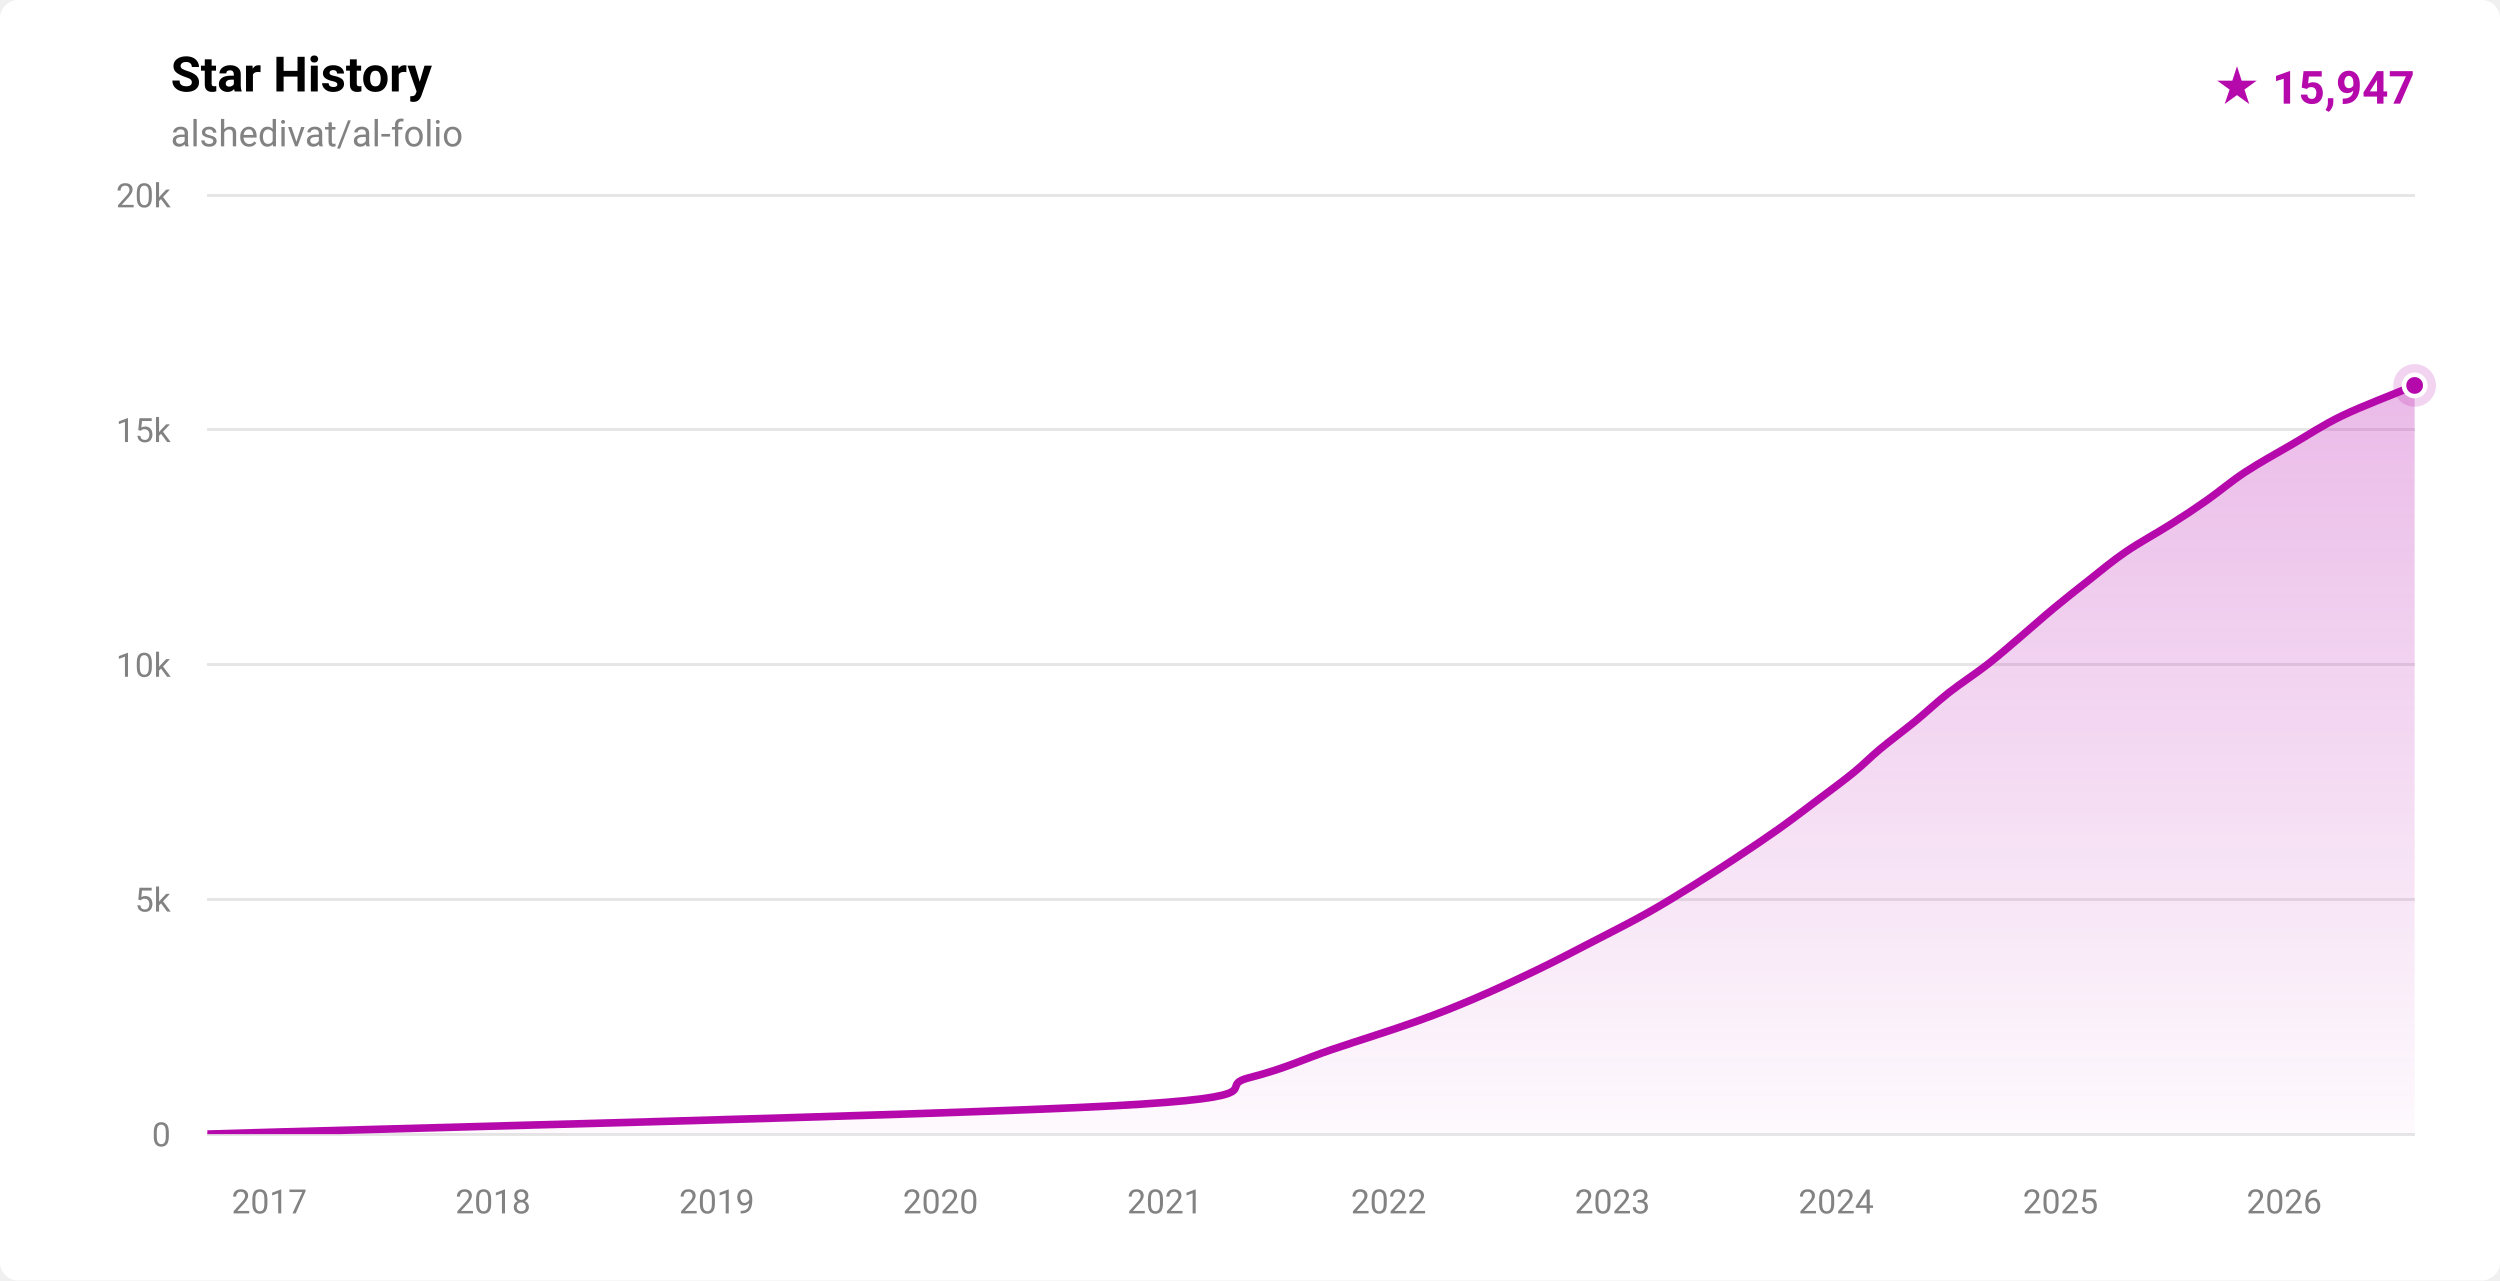
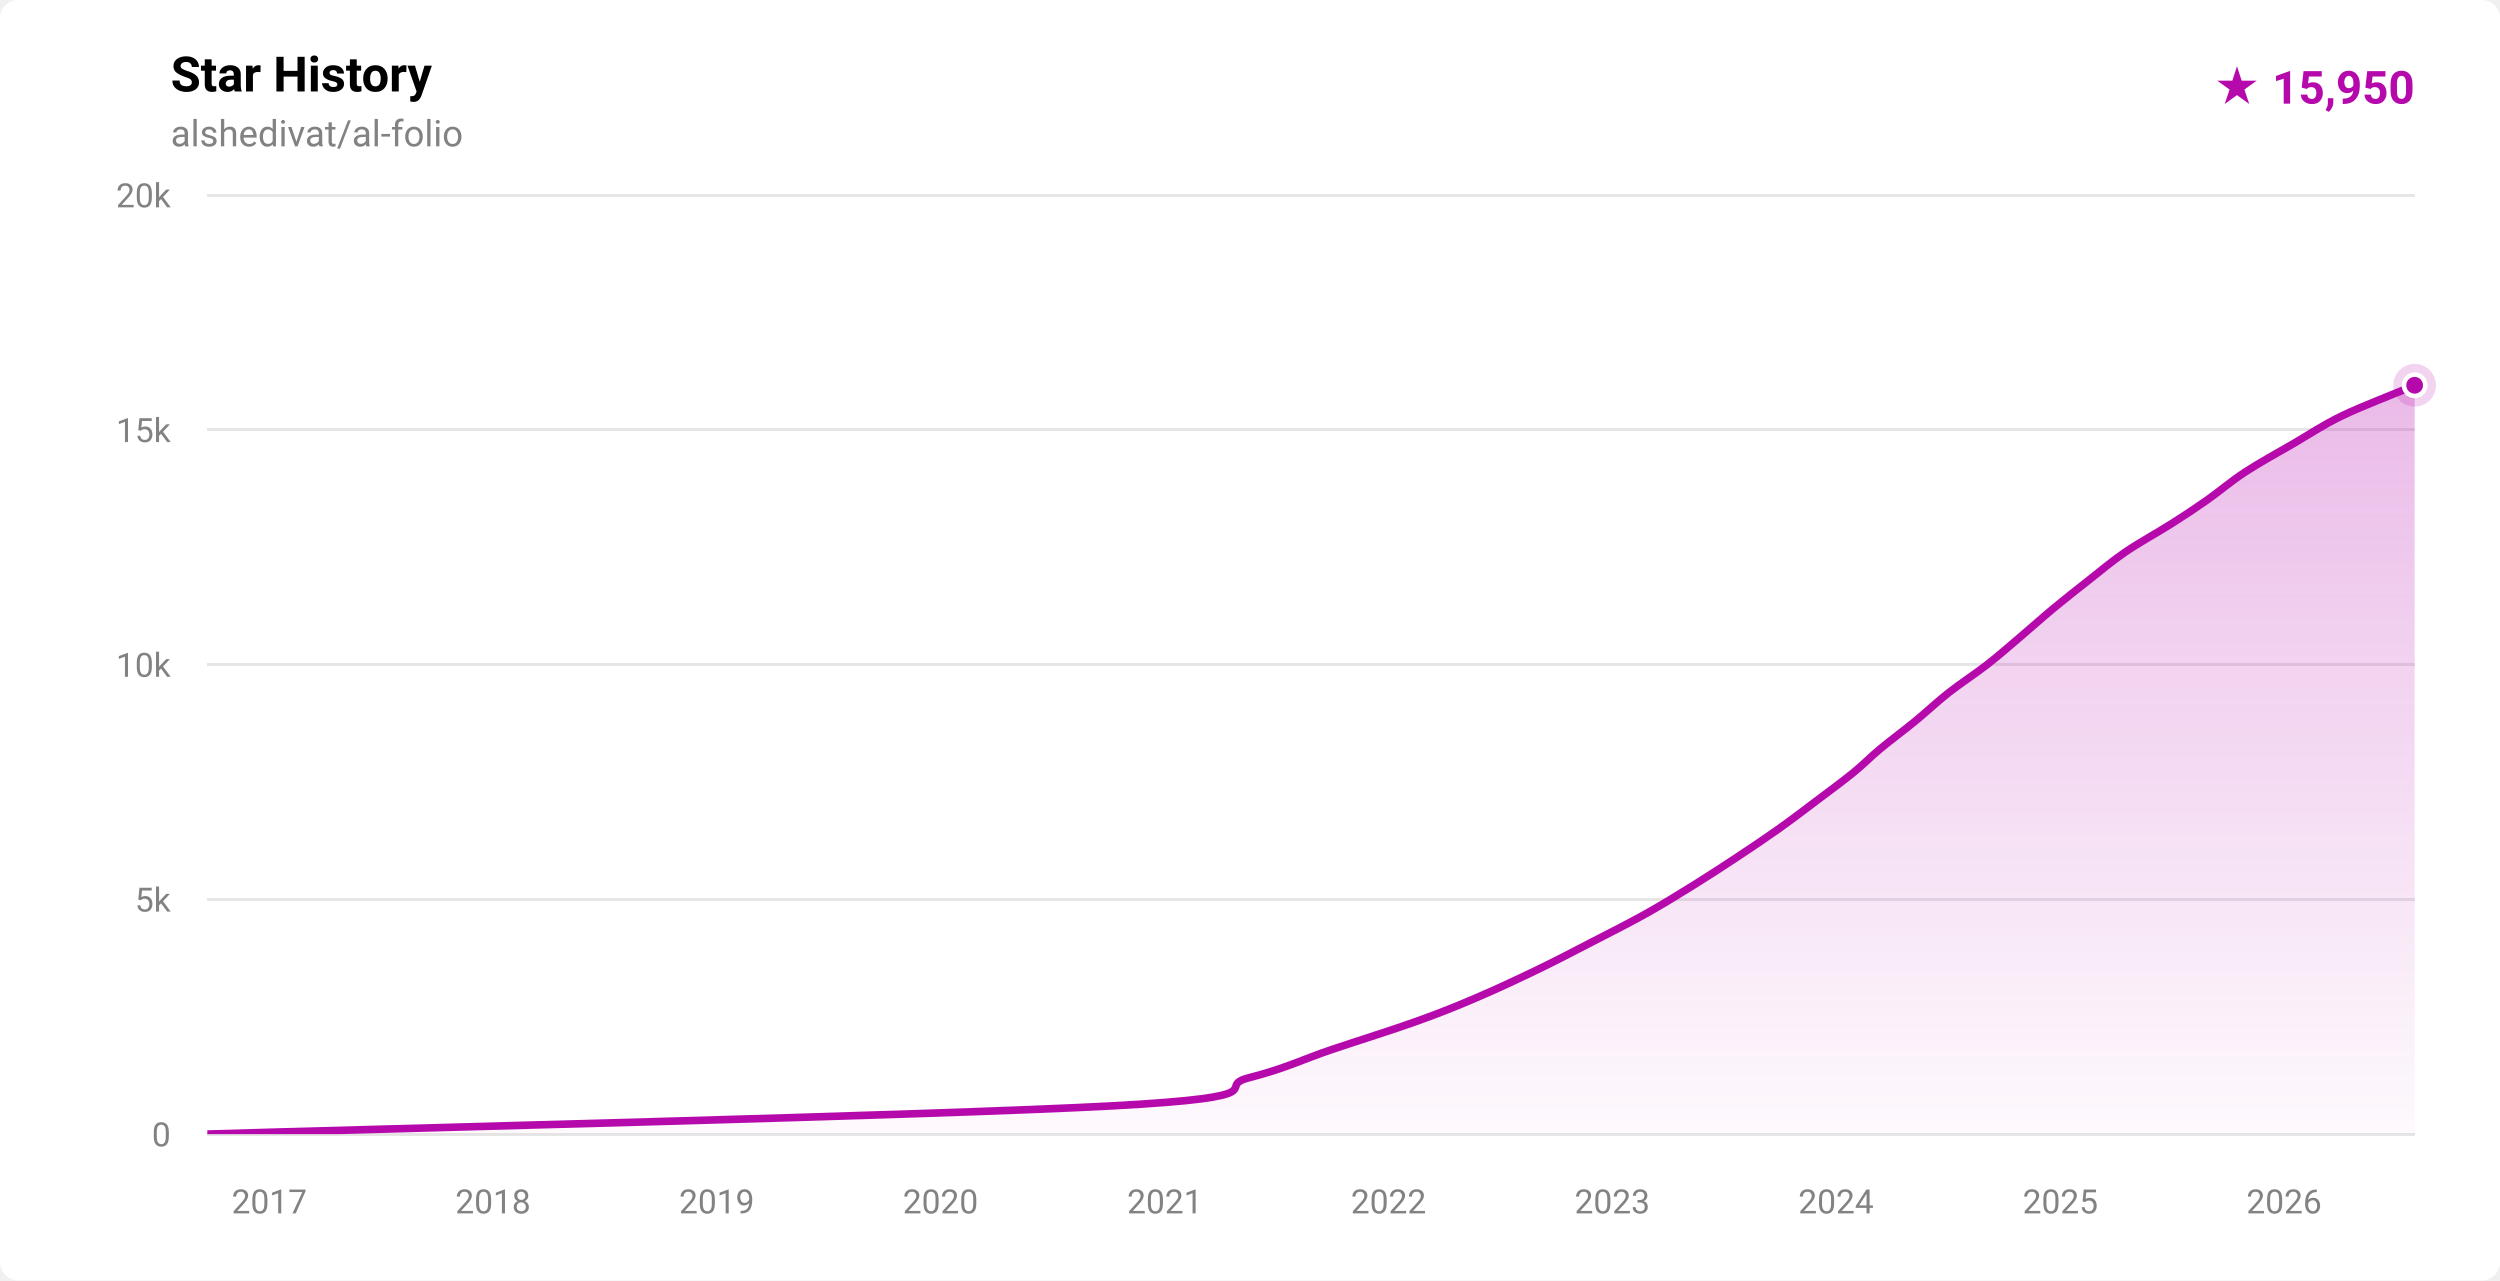
- <svg xmlns="http://www.w3.org/2000/svg" width="820" height="420" viewBox="0 0 820 420" role="img" aria-label="Star history for alshedivat/al-folio: 15947 stars">
+ <svg xmlns="http://www.w3.org/2000/svg" width="820" height="420" viewBox="0 0 820 420" role="img" aria-label="Star history for alshedivat/al-folio: 15950 stars">
  <defs>
    <linearGradient id="fill-light" x1="0" y1="0" x2="0" y2="1">
      <stop offset="0%" stop-color="rgba(181,9,172,0.28)" />
      <stop offset="100%" stop-color="rgba(181,9,172,0.02)" />
    </linearGradient>
    <clipPath id="plot-light">
      <rect x="68" y="64" width="724" height="308" />
    </clipPath>
  </defs>
  <style>
    .ttl { font: 600 16px -apple-system,BlinkMacSystemFont,'Segoe UI',Roboto,'Helvetica Neue',Arial,sans-serif; fill: #000000; }
    .sub { font: 400 12px -apple-system,BlinkMacSystemFont,'Segoe UI',Roboto,'Helvetica Neue',Arial,sans-serif; fill: #828282; }
    .ax  { font: 400 11px -apple-system,BlinkMacSystemFont,'Segoe UI',Roboto,'Helvetica Neue',Arial,sans-serif; fill: #828282; }
    .tot { font: 700 15px -apple-system,BlinkMacSystemFont,'Segoe UI',Roboto,'Helvetica Neue',Arial,sans-serif; fill: #b509ac; }
  </style>
  <rect width="820" height="420" fill="#ffffff" rx="6" />
  <text x="56" y="30" class="ttl">Star History</text>
  <text x="56" y="48" class="sub">alshedivat/al-folio</text>
-   <text x="792" y="34" text-anchor="end" class="tot">★ 15,947</text>
+   <text x="792" y="34" text-anchor="end" class="tot">★ 15,950</text>
  <g stroke="rgba(0,0,0,0.10)" stroke-width="1" shape-rendering="crispEdges">
    <line x1="68" y1="372.00" x2="792" y2="372.00" />
    <line x1="68" y1="295.00" x2="792" y2="295.00" />
    <line x1="68" y1="218.00" x2="792" y2="218.00" />
    <line x1="68" y1="141.00" x2="792" y2="141.00" />
    <line x1="68" y1="64.00" x2="792" y2="64.00" />
  </g>
  <g>
    <text x="56" y="376.00" text-anchor="end" class="ax">0</text>
    <text x="56" y="299.00" text-anchor="end" class="ax">5k</text>
    <text x="56" y="222.00" text-anchor="end" class="ax">10k</text>
    <text x="56" y="145.00" text-anchor="end" class="ax">15k</text>
    <text x="56" y="68.00" text-anchor="end" class="ax">20k</text>
  </g>
  <g>
    <text x="88.33" y="398" text-anchor="middle" class="ax">2017</text>
-     <text x="161.72" y="398" text-anchor="middle" class="ax">2018</text>
-     <text x="235.11" y="398" text-anchor="middle" class="ax">2019</text>
-     <text x="308.49" y="398" text-anchor="middle" class="ax">2020</text>
-     <text x="382.08" y="398" text-anchor="middle" class="ax">2021</text>
-     <text x="455.47" y="398" text-anchor="middle" class="ax">2022</text>
-     <text x="528.86" y="398" text-anchor="middle" class="ax">2023</text>
-     <text x="602.24" y="398" text-anchor="middle" class="ax">2024</text>
-     <text x="675.83" y="398" text-anchor="middle" class="ax">2025</text>
-     <text x="749.22" y="398" text-anchor="middle" class="ax">2026</text>
+     <text x="161.71" y="398" text-anchor="middle" class="ax">2018</text>
+     <text x="235.09" y="398" text-anchor="middle" class="ax">2019</text>
+     <text x="308.48" y="398" text-anchor="middle" class="ax">2020</text>
+     <text x="382.06" y="398" text-anchor="middle" class="ax">2021</text>
+     <text x="455.44" y="398" text-anchor="middle" class="ax">2022</text>
+     <text x="528.82" y="398" text-anchor="middle" class="ax">2023</text>
+     <text x="602.20" y="398" text-anchor="middle" class="ax">2024</text>
+     <text x="675.79" y="398" text-anchor="middle" class="ax">2025</text>
+     <text x="749.17" y="398" text-anchor="middle" class="ax">2026</text>
  </g>
  <g clip-path="url(#plot-light)">
-     <path d="M 68.00,371.98 C 117.43,370.44 307.64,365.82 364.58,362.74 C 421.53,359.66 397.66,356.58 409.70,353.50 C 421.74,350.42 427.67,347.34 436.82,344.26 C 445.96,341.18 456.69,337.85 464.58,335.02 C 472.47,332.20 477.53,330.15 484.14,327.32 C 490.76,324.50 497.87,321.16 504.26,318.08 C 510.65,315.00 516.50,311.92 522.46,308.84 C 528.43,305.76 534.56,302.68 540.06,299.60 C 545.57,296.52 550.52,293.44 555.48,290.36 C 560.44,287.28 565.17,284.20 569.82,281.12 C 574.48,278.04 579.08,274.96 583.42,271.88 C 587.76,268.80 591.77,265.72 595.86,262.64 C 599.95,259.56 604.49,256.23 607.96,253.40 C 611.43,250.58 613.26,248.53 616.66,245.70 C 620.05,242.88 624.57,239.54 628.33,236.46 C 632.08,233.38 635.27,230.30 639.18,227.22 C 643.10,224.14 647.88,221.06 651.84,217.98 C 655.79,214.90 659.26,211.82 662.89,208.74 C 666.52,205.66 669.92,202.58 673.64,199.50 C 677.35,196.42 681.26,193.34 685.19,190.26 C 689.11,187.18 692.69,184.10 697.21,181.02 C 701.72,177.94 707.84,174.61 712.28,171.78 C 716.72,168.96 719.84,166.91 723.86,164.08 C 727.89,161.26 731.72,157.92 736.42,154.84 C 741.11,151.76 746.75,148.68 752.05,145.60 C 757.35,142.52 761.84,139.44 768.22,136.36 C 774.60,133.28 786.39,128.78 790.35,127.12 C 794.32,125.47 791.73,126.53 792.00,126.42 L 792.00,372.00 L 68.00,372.00 Z" fill="url(#fill-light)" />
-     <path d="M 68.00,371.98 C 117.43,370.44 307.64,365.82 364.58,362.74 C 421.53,359.66 397.66,356.58 409.70,353.50 C 421.74,350.42 427.67,347.34 436.82,344.26 C 445.96,341.18 456.69,337.85 464.58,335.02 C 472.47,332.20 477.53,330.15 484.14,327.32 C 490.76,324.50 497.87,321.16 504.26,318.08 C 510.65,315.00 516.50,311.92 522.46,308.84 C 528.43,305.76 534.56,302.68 540.06,299.60 C 545.57,296.52 550.52,293.44 555.48,290.36 C 560.44,287.28 565.17,284.20 569.82,281.12 C 574.48,278.04 579.08,274.96 583.42,271.88 C 587.76,268.80 591.77,265.72 595.86,262.64 C 599.95,259.56 604.49,256.23 607.96,253.40 C 611.43,250.58 613.26,248.53 616.66,245.70 C 620.05,242.88 624.57,239.54 628.33,236.46 C 632.08,233.38 635.27,230.30 639.18,227.22 C 643.10,224.14 647.88,221.06 651.84,217.98 C 655.79,214.90 659.26,211.82 662.89,208.74 C 666.52,205.66 669.92,202.58 673.64,199.50 C 677.35,196.42 681.26,193.34 685.19,190.26 C 689.11,187.18 692.69,184.10 697.21,181.02 C 701.72,177.94 707.84,174.61 712.28,171.78 C 716.72,168.96 719.84,166.91 723.86,164.08 C 727.89,161.26 731.72,157.92 736.42,154.84 C 741.11,151.76 746.75,148.68 752.05,145.60 C 757.35,142.52 761.84,139.44 768.22,136.36 C 774.60,133.28 786.39,128.78 790.35,127.12 C 794.32,125.47 791.73,126.53 792.00,126.42" fill="none" stroke="#b509ac" stroke-width="2.5" stroke-linecap="round" stroke-linejoin="round" />
+     <path d="M 68.00,371.98 C 117.43,370.44 307.62,365.82 364.56,362.74 C 421.51,359.66 397.63,356.58 409.67,353.50 C 421.71,350.42 427.64,347.34 436.79,344.26 C 445.94,341.18 456.66,337.85 464.55,335.02 C 472.44,332.20 477.50,330.15 484.11,327.32 C 490.73,324.50 497.84,321.16 504.23,318.08 C 510.61,315.00 516.46,311.92 522.43,308.84 C 528.40,305.76 534.53,302.68 540.03,299.60 C 545.53,296.52 550.49,293.44 555.45,290.36 C 560.41,287.28 565.13,284.20 569.79,281.12 C 574.44,278.04 579.04,274.96 583.38,271.88 C 587.72,268.80 591.73,265.72 595.82,262.64 C 599.91,259.56 604.45,256.23 607.92,253.40 C 611.39,250.58 613.22,248.53 616.62,245.70 C 620.01,242.88 624.53,239.54 628.28,236.46 C 632.04,233.38 635.22,230.30 639.14,227.22 C 643.06,224.14 647.84,221.06 651.79,217.98 C 655.74,214.90 659.21,211.82 662.85,208.74 C 666.48,205.66 669.88,202.58 673.60,199.50 C 677.32,196.42 681.23,193.34 685.16,190.26 C 689.09,187.18 692.66,184.10 697.17,181.02 C 701.69,177.94 707.80,174.61 712.24,171.78 C 716.68,168.96 719.80,166.91 723.83,164.08 C 727.85,161.26 731.68,157.92 736.39,154.84 C 741.09,151.76 746.77,148.68 752.08,145.60 C 757.38,142.52 761.86,139.44 768.23,136.36 C 774.61,133.28 786.34,128.79 790.30,127.12 C 794.26,125.46 791.72,126.50 792.00,126.37 L 792.00,372.00 L 68.00,372.00 Z" fill="url(#fill-light)" />
+     <path d="M 68.00,371.98 C 117.43,370.44 307.62,365.82 364.56,362.74 C 421.51,359.66 397.63,356.58 409.67,353.50 C 421.71,350.42 427.64,347.34 436.79,344.26 C 445.94,341.18 456.66,337.85 464.55,335.02 C 472.44,332.20 477.50,330.15 484.11,327.32 C 490.73,324.50 497.84,321.16 504.23,318.08 C 510.61,315.00 516.46,311.92 522.43,308.84 C 528.40,305.76 534.53,302.68 540.03,299.60 C 545.53,296.52 550.49,293.44 555.45,290.36 C 560.41,287.28 565.13,284.20 569.79,281.12 C 574.44,278.04 579.04,274.96 583.38,271.88 C 587.72,268.80 591.73,265.72 595.82,262.64 C 599.91,259.56 604.45,256.23 607.92,253.40 C 611.39,250.58 613.22,248.53 616.62,245.70 C 620.01,242.88 624.53,239.54 628.28,236.46 C 632.04,233.38 635.22,230.30 639.14,227.22 C 643.06,224.14 647.84,221.06 651.79,217.98 C 655.74,214.90 659.21,211.82 662.85,208.74 C 666.48,205.66 669.88,202.58 673.60,199.50 C 677.32,196.42 681.23,193.34 685.16,190.26 C 689.09,187.18 692.66,184.10 697.17,181.02 C 701.69,177.94 707.80,174.61 712.24,171.78 C 716.68,168.96 719.80,166.91 723.83,164.08 C 727.85,161.26 731.68,157.92 736.39,154.84 C 741.09,151.76 746.77,148.68 752.08,145.60 C 757.38,142.52 761.86,139.44 768.23,136.36 C 774.61,133.28 786.34,128.79 790.30,127.12 C 794.26,125.46 791.72,126.50 792.00,126.37" fill="none" stroke="#b509ac" stroke-width="2.5" stroke-linecap="round" stroke-linejoin="round" />
  </g>
-   <circle cx="792.00" cy="126.42" r="7" fill="#b509ac" opacity="0.18" />
-   <circle cx="792.00" cy="126.42" r="3.5" fill="#b509ac" stroke="#ffffff" stroke-width="1.5" />
+   <circle cx="792.00" cy="126.37" r="7" fill="#b509ac" opacity="0.18" />
+   <circle cx="792.00" cy="126.37" r="3.5" fill="#b509ac" stroke="#ffffff" stroke-width="1.5" />
</svg>
